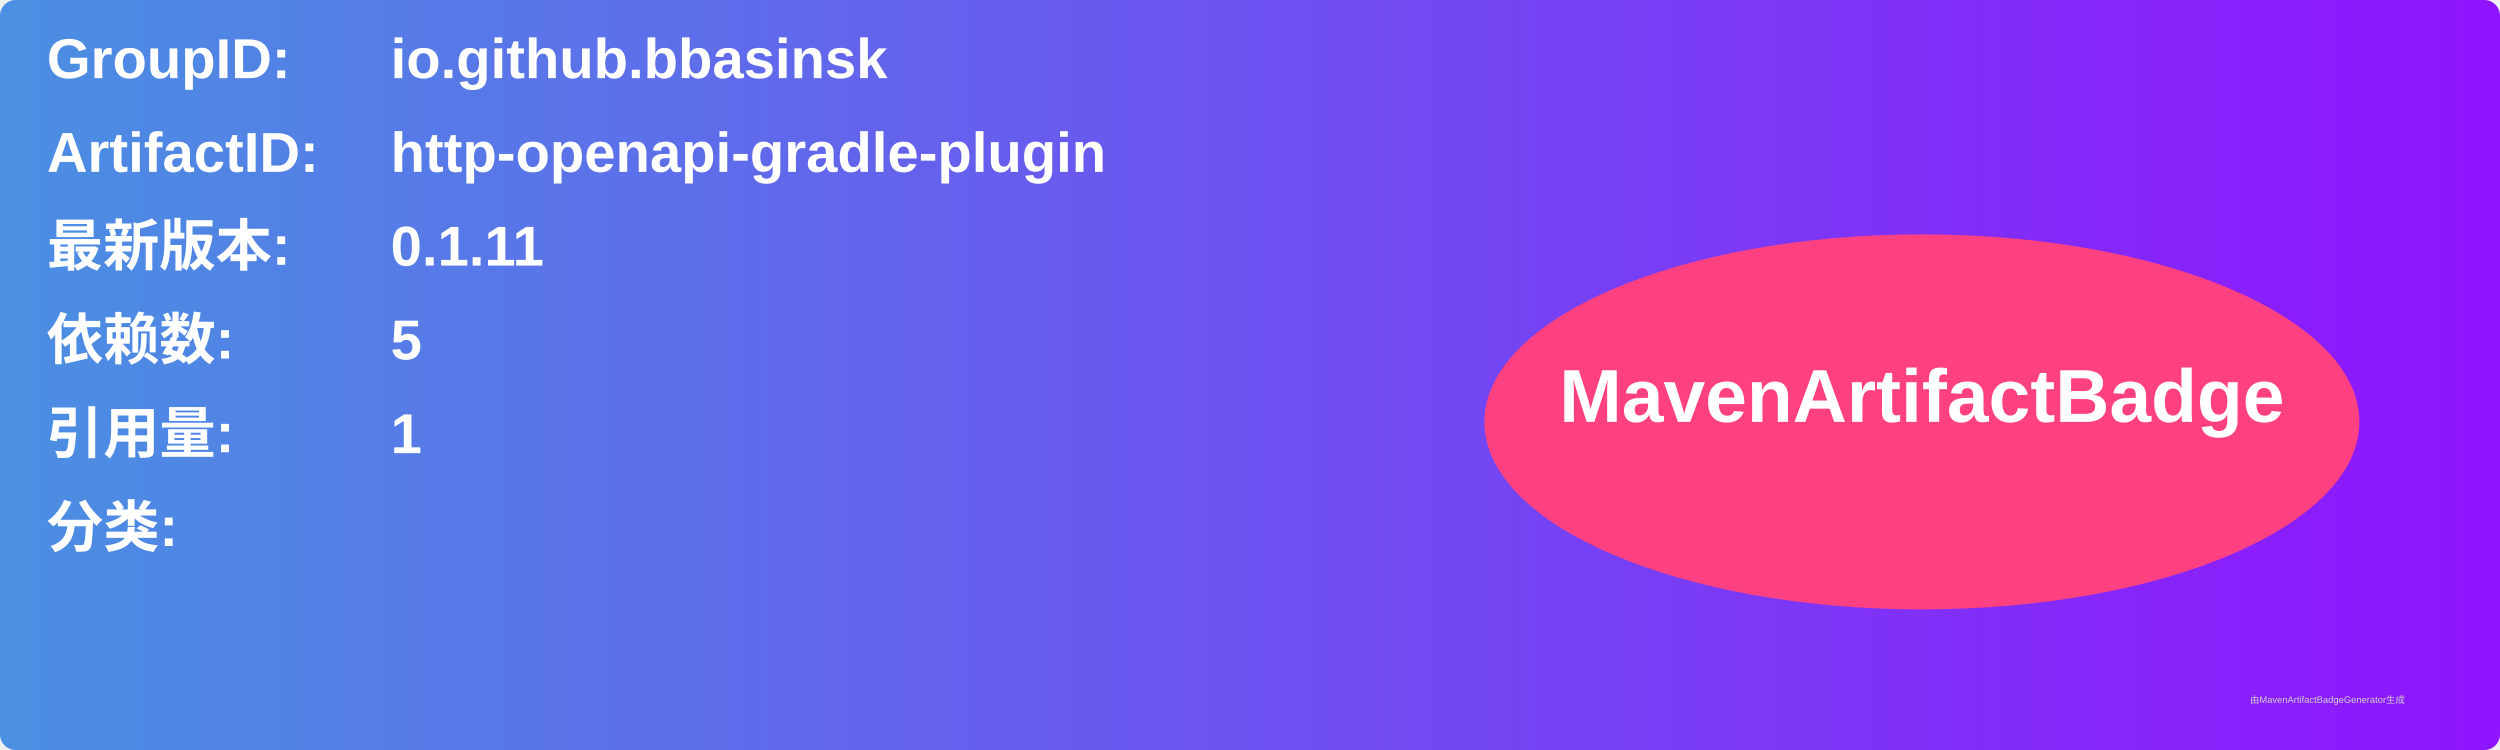
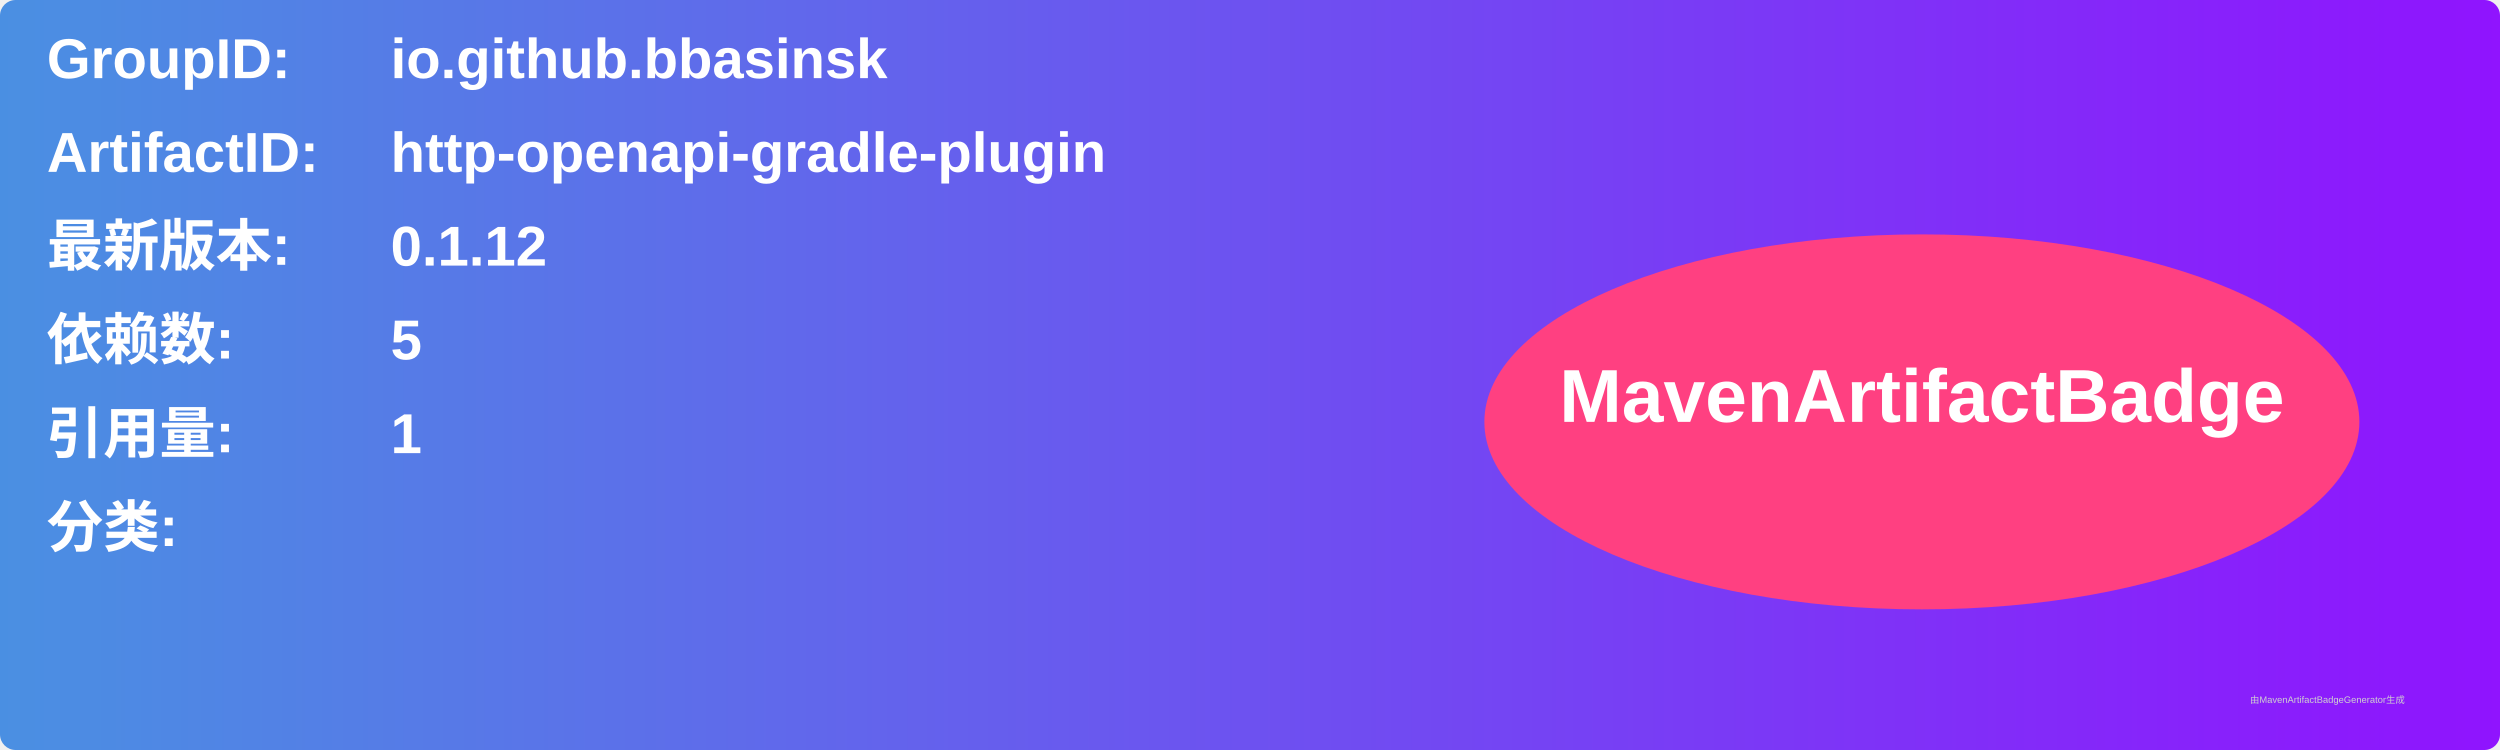
<svg xmlns="http://www.w3.org/2000/svg" width="800" height="240" viewBox="0 0 800 240">
  <linearGradient id="grad" x1="0%" y1="0%" x2="100%" y2="0%">
    <stop offset="0%" stop-color="#4a90e2" />
    <stop offset="100%" stop-color="#9013fe" />
  </linearGradient>
  <rect width="100%" height="100%" rx="5" ry="5" fill="url(#grad)" />
  <g transform="translate(15, 15)">
    <text x="0" y="10" font-family="Arial" font-size="18" fill="white" font-weight="bold" width="260">GroupID:</text>
    <text x="110" y="10" font-family="Arial" font-size="18" fill="white" font-weight="bold" width="460">io.github.bbasinsk</text>
    <text x="0" y="40" font-family="Arial" font-size="18" fill="white" font-weight="bold" width="260">ArtifactID:</text>
    <text x="110" y="40" font-family="Arial" font-size="18" fill="white" font-weight="bold" width="460">http-openapi-gradle-plugin</text>
    <text x="0" y="70" font-family="Arial" font-size="18" fill="white" font-weight="bold">最新版本:</text>
    <text x="110" y="70" font-family="Arial" font-size="18" fill="white" font-weight="bold">
-       <tspan font-weight="bold">0.1.11</tspan>
+       <tspan font-weight="bold">0.1.12</tspan>
    </text>
    <text x="0" y="100" font-family="Arial" font-size="18" fill="white" font-weight="bold">依赖数: </text>
    <text x="110" y="100" font-family="Arial" font-size="18" fill="white">
      <tspan font-weight="bold">5</tspan>
    </text>
    <text x="0" y="130" font-family="Arial" font-size="18" fill="white" font-weight="bold">引用量: </text>
    <text x="110" y="130" font-family="Arial" font-size="18" fill="white">
      <tspan font-weight="bold">1</tspan>
    </text>
    <text x="0" y="160" font-family="Arial" font-size="18" fill="white" font-weight="bold">分类:</text>
    <text x="10" y="190" font-family="Arial" font-size="10" fill="white">
      <tspan font-weight="bold" />
    </text>
    <ellipse cx="600" cy="120" rx="140" ry="60" fill="#ff4081" />
    <text x="600" y="120" text-anchor="middle" font-family="Arial" font-size="24" fill="white" font-weight="bold">MavenArtifactBadge</text>
  </g>
  <text x="720" y="225" font-family="Arial" font-size="3" fill="#d0d0d0">由MavenArtifactBadgeGenerator生成</text>
</svg>
